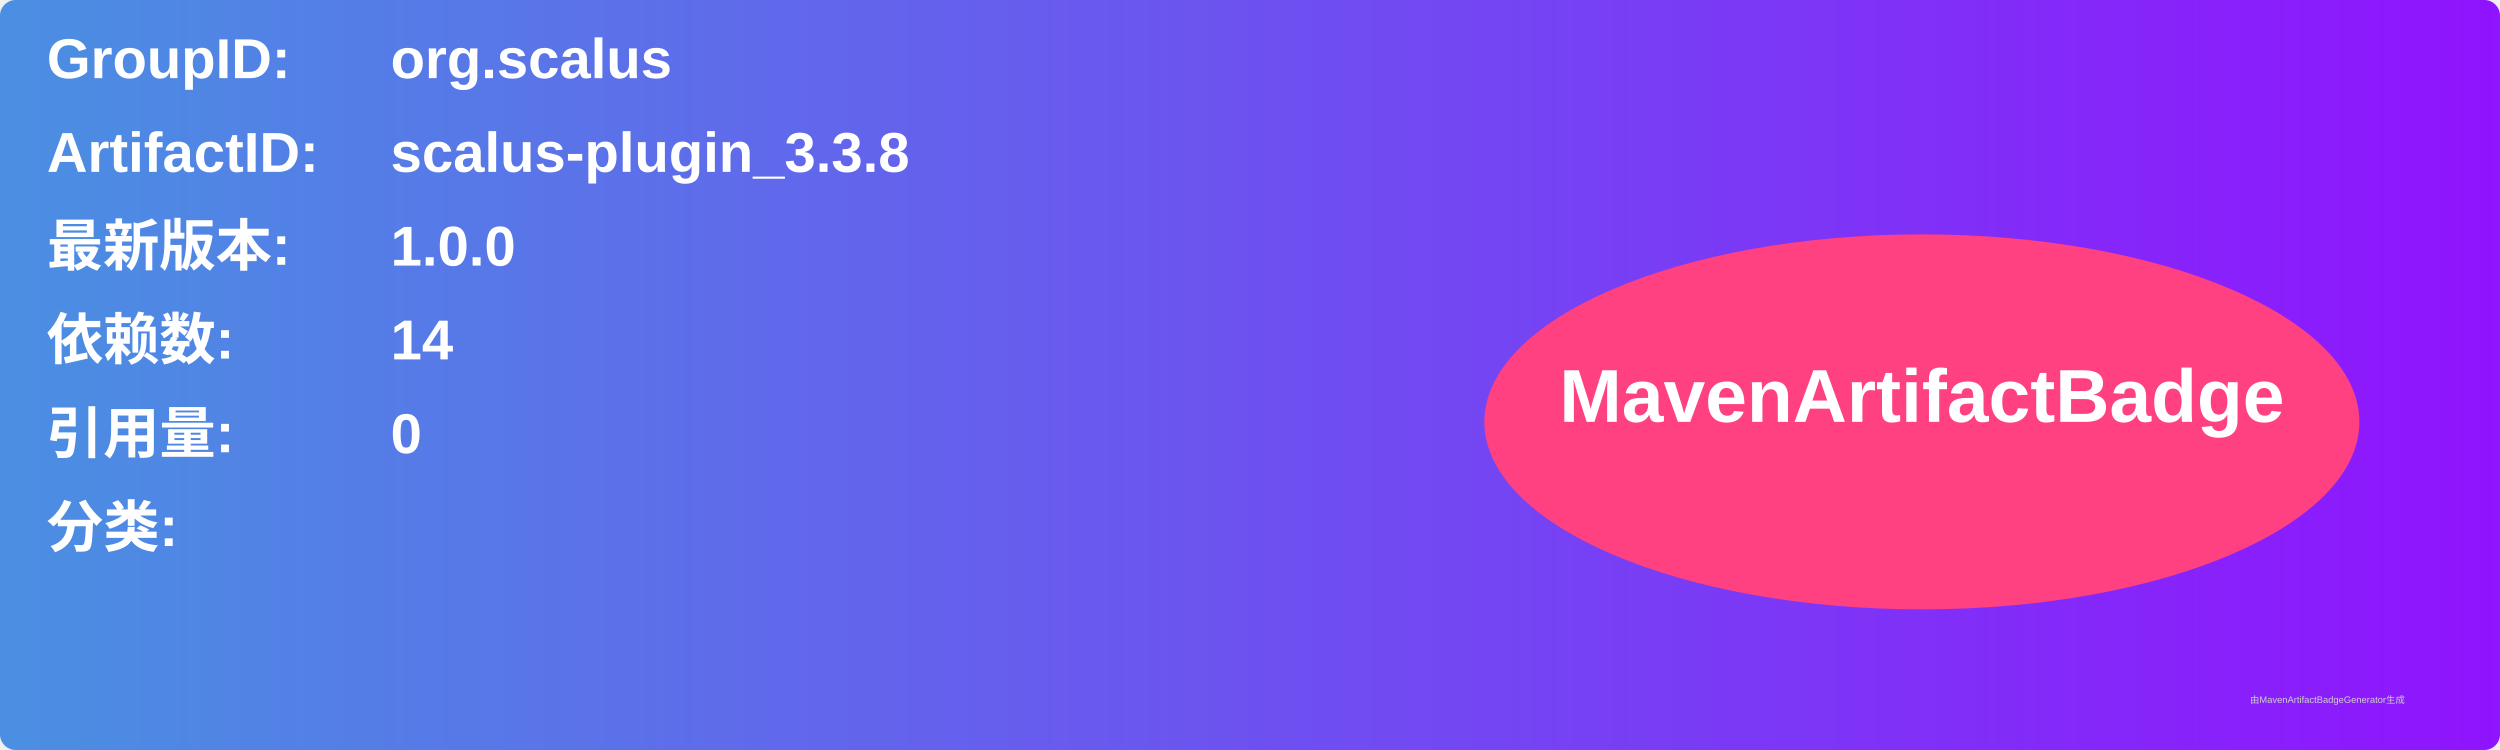
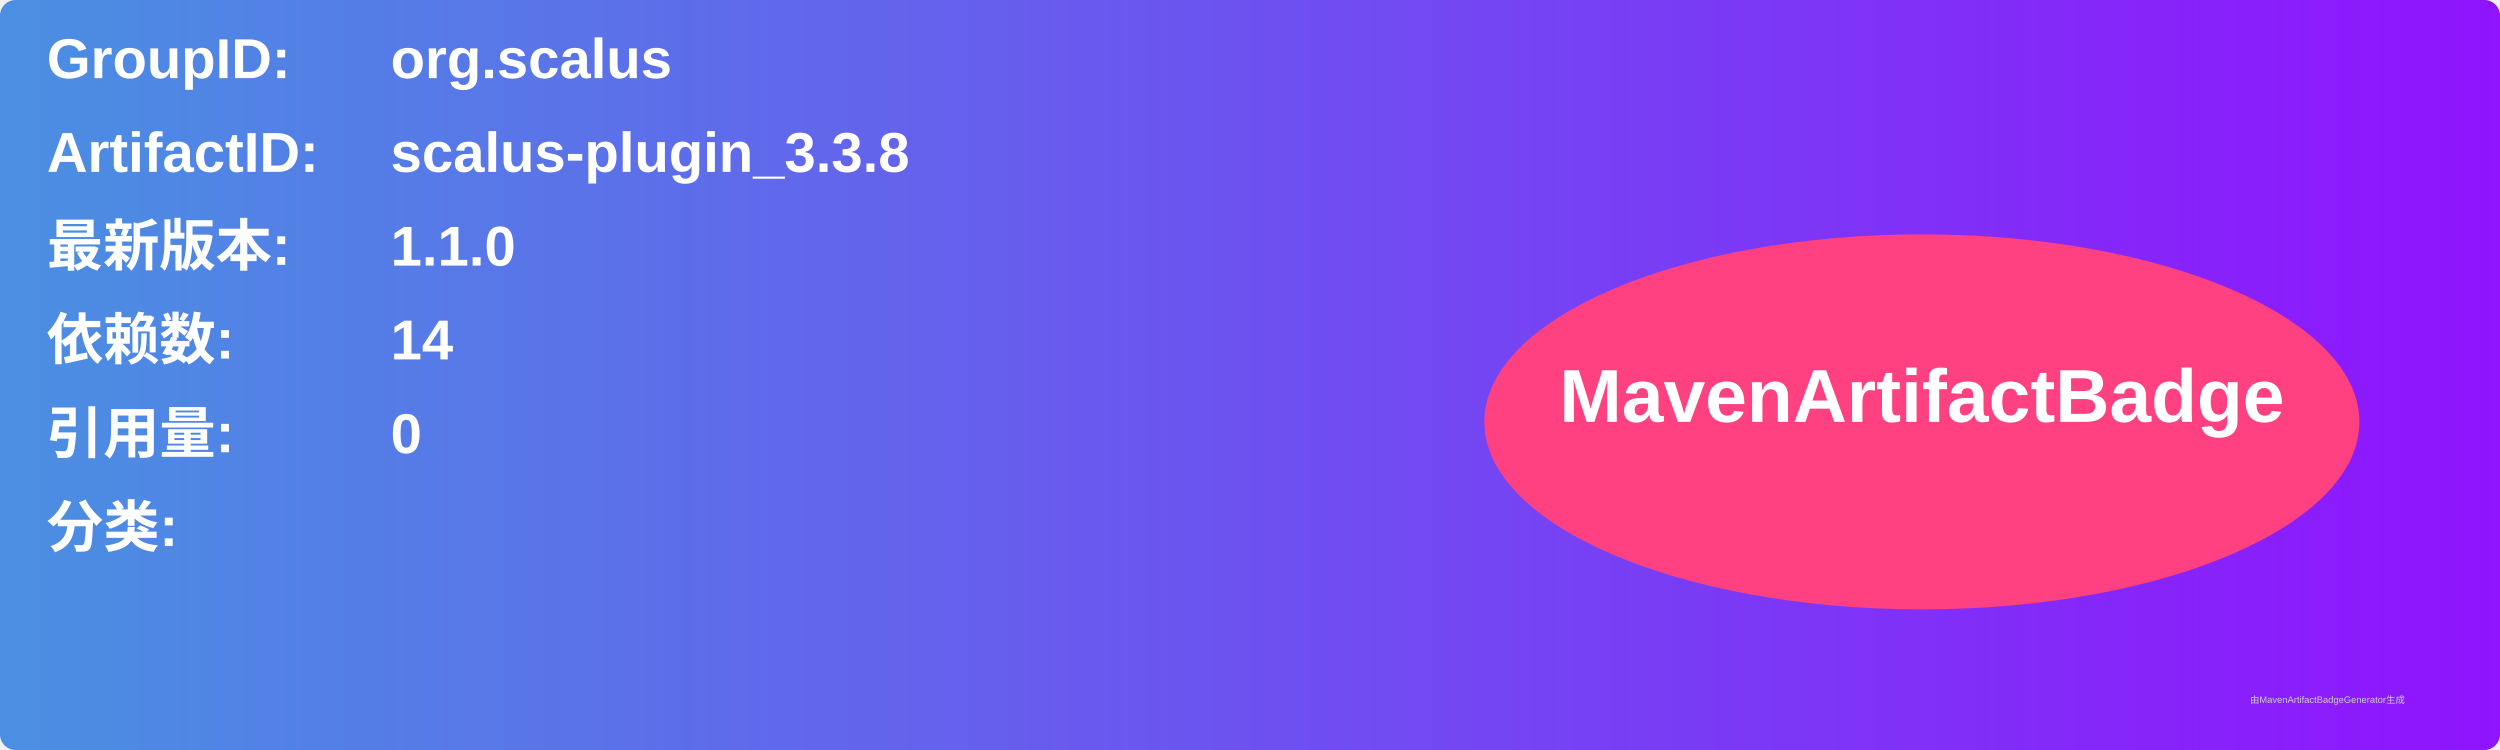
<svg xmlns="http://www.w3.org/2000/svg" width="800" height="240" viewBox="0 0 800 240">
  <linearGradient id="grad" x1="0%" y1="0%" x2="100%" y2="0%">
    <stop offset="0%" stop-color="#4a90e2" />
    <stop offset="100%" stop-color="#9013fe" />
  </linearGradient>
  <rect width="100%" height="100%" rx="5" ry="5" fill="url(#grad)" />
  <g transform="translate(15, 15)">
    <text x="0" y="10" font-family="Arial" font-size="18" fill="white" font-weight="bold" width="260">GroupID:</text>
    <text x="110" y="10" font-family="Arial" font-size="18" fill="white" font-weight="bold" width="460">org.scalus</text>
    <text x="0" y="40" font-family="Arial" font-size="18" fill="white" font-weight="bold" width="260">ArtifactID:</text>
    <text x="110" y="40" font-family="Arial" font-size="18" fill="white" font-weight="bold" width="460">scalus-plugin_3.3.8</text>
    <text x="0" y="70" font-family="Arial" font-size="18" fill="white" font-weight="bold">最新版本:</text>
    <text x="110" y="70" font-family="Arial" font-size="18" fill="white" font-weight="bold">
-       <tspan font-weight="bold">1.0.0</tspan>
+       <tspan font-weight="bold">1.1.0</tspan>
    </text>
    <text x="0" y="100" font-family="Arial" font-size="18" fill="white" font-weight="bold">依赖数: </text>
    <text x="110" y="100" font-family="Arial" font-size="18" fill="white">
      <tspan font-weight="bold">14</tspan>
    </text>
    <text x="0" y="130" font-family="Arial" font-size="18" fill="white" font-weight="bold">引用量: </text>
    <text x="110" y="130" font-family="Arial" font-size="18" fill="white">
      <tspan font-weight="bold">0</tspan>
    </text>
    <text x="0" y="160" font-family="Arial" font-size="18" fill="white" font-weight="bold">分类:</text>
    <text x="10" y="190" font-family="Arial" font-size="10" fill="white">
      <tspan font-weight="bold" />
    </text>
    <ellipse cx="600" cy="120" rx="140" ry="60" fill="#ff4081" />
    <text x="600" y="120" text-anchor="middle" font-family="Arial" font-size="24" fill="white" font-weight="bold">MavenArtifactBadge</text>
  </g>
  <text x="720" y="225" font-family="Arial" font-size="3" fill="#d0d0d0">由MavenArtifactBadgeGenerator生成</text>
</svg>
